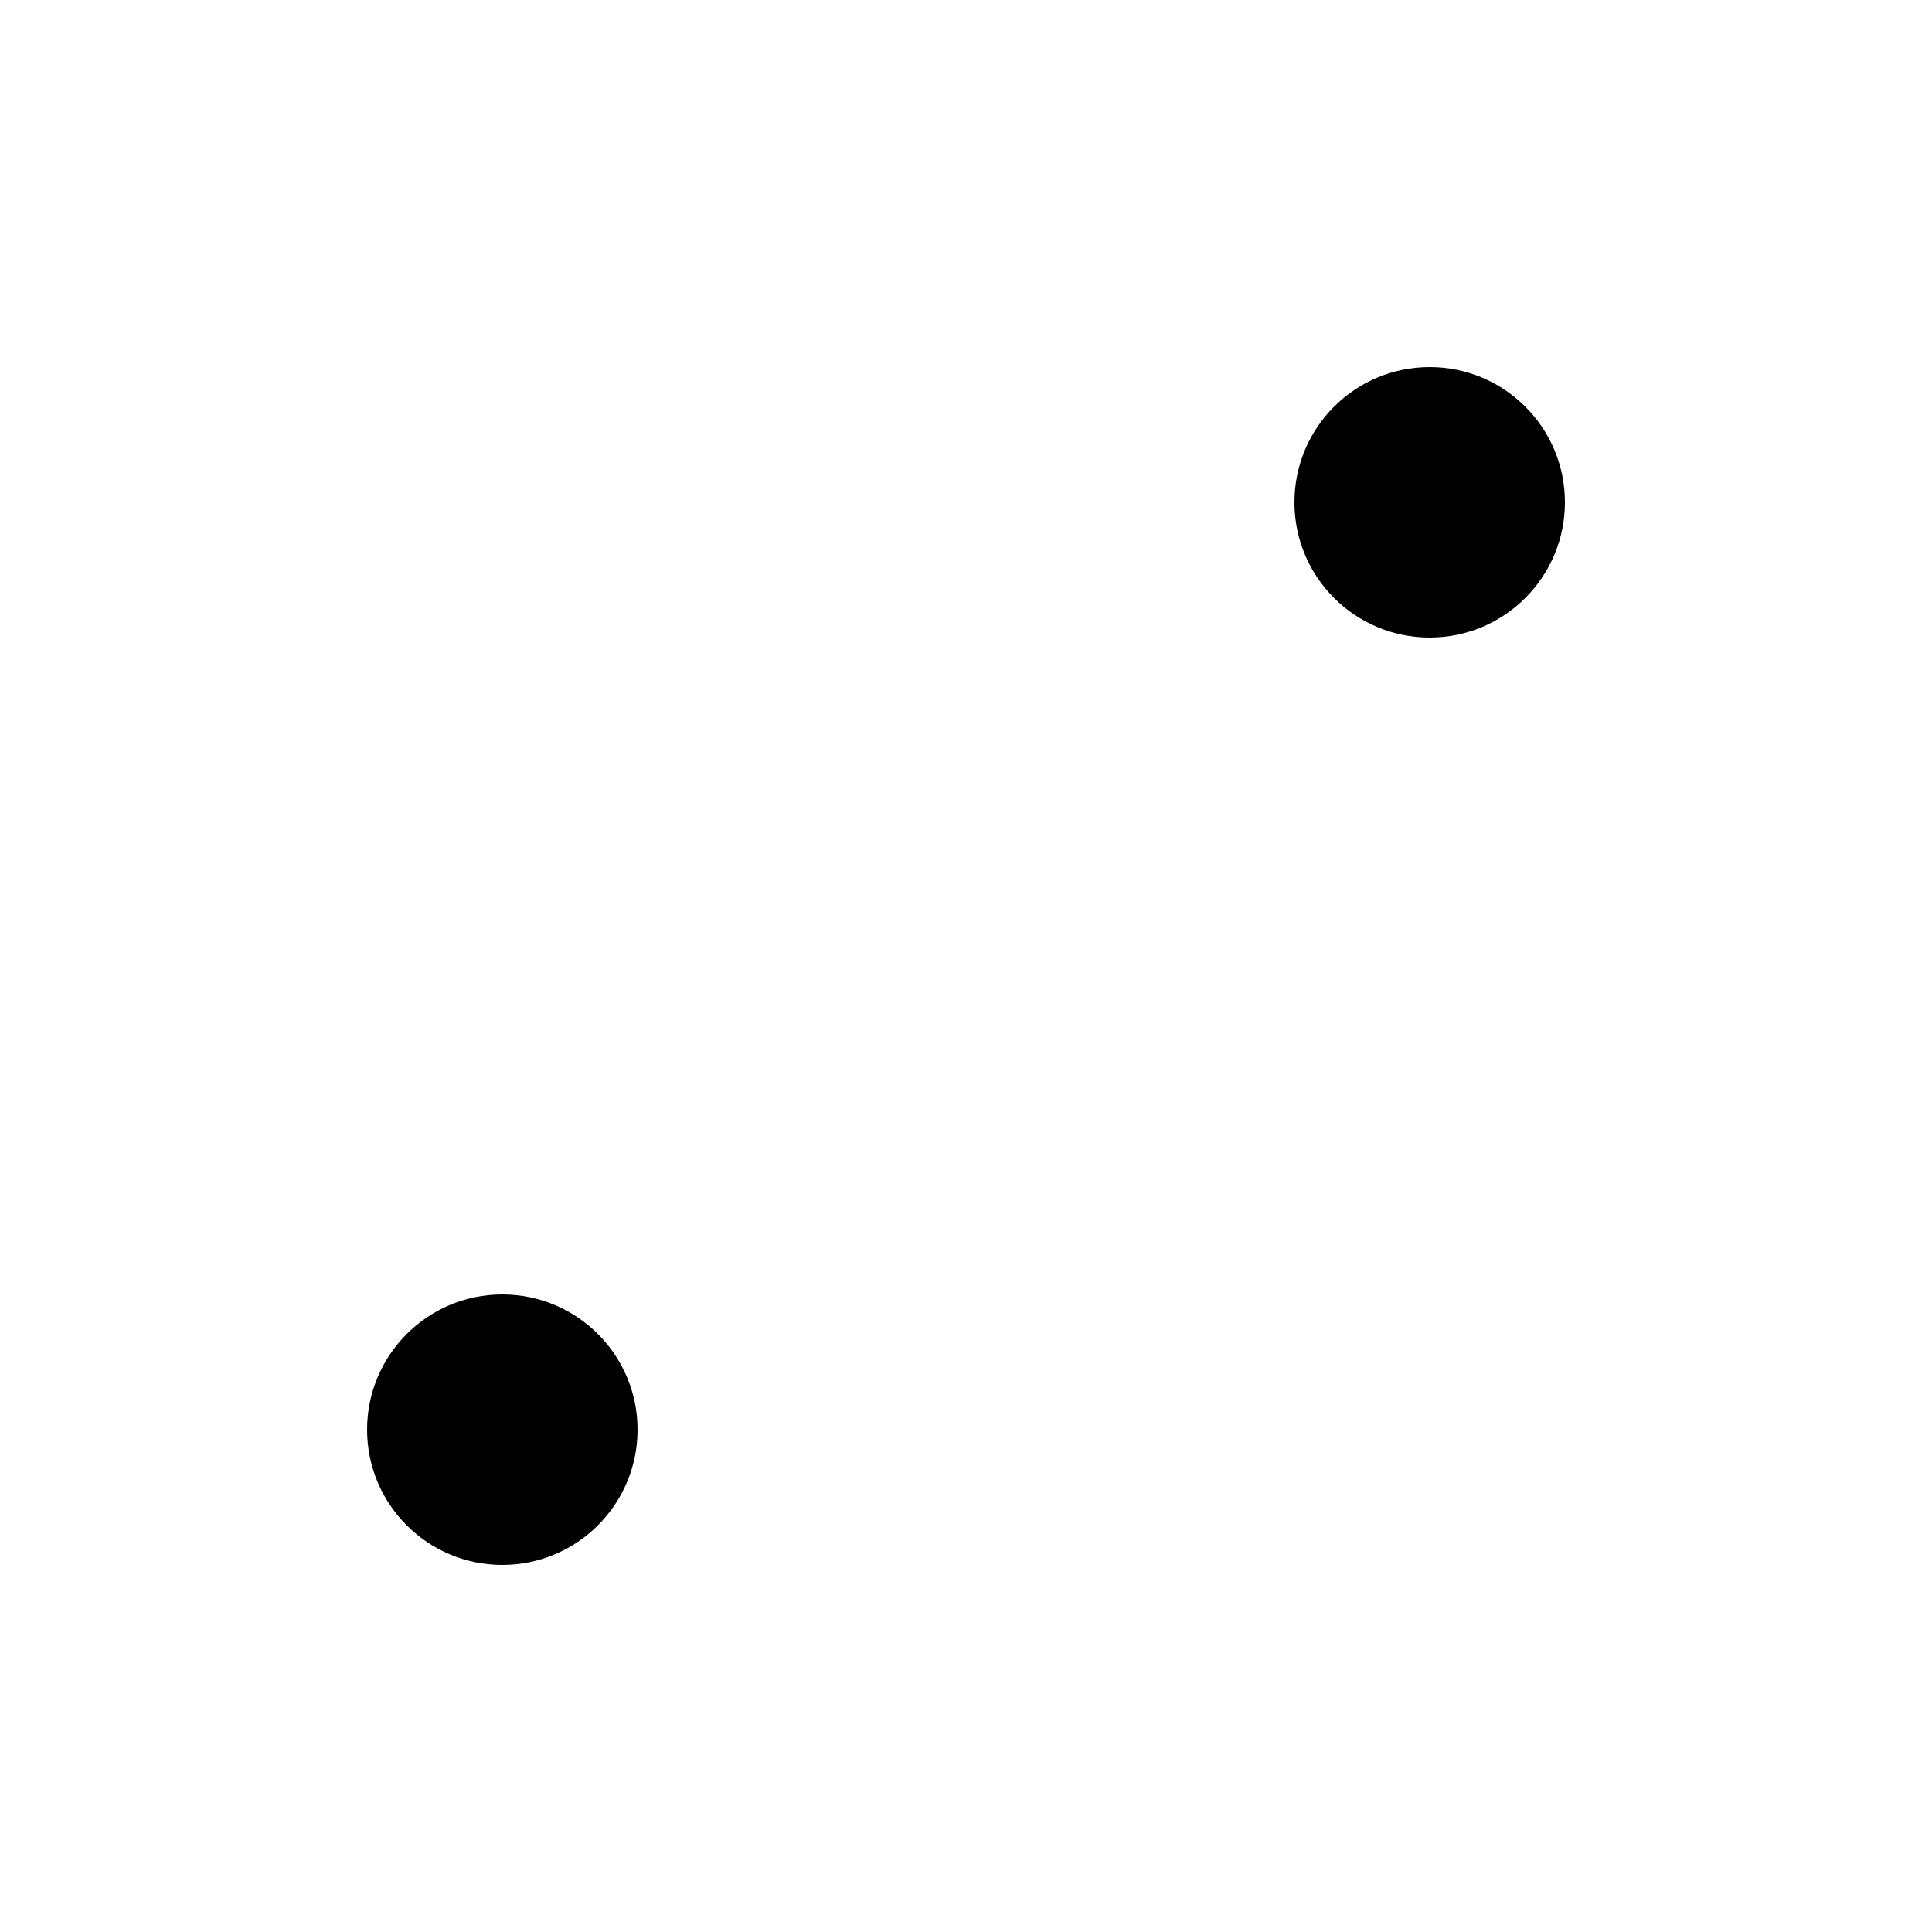
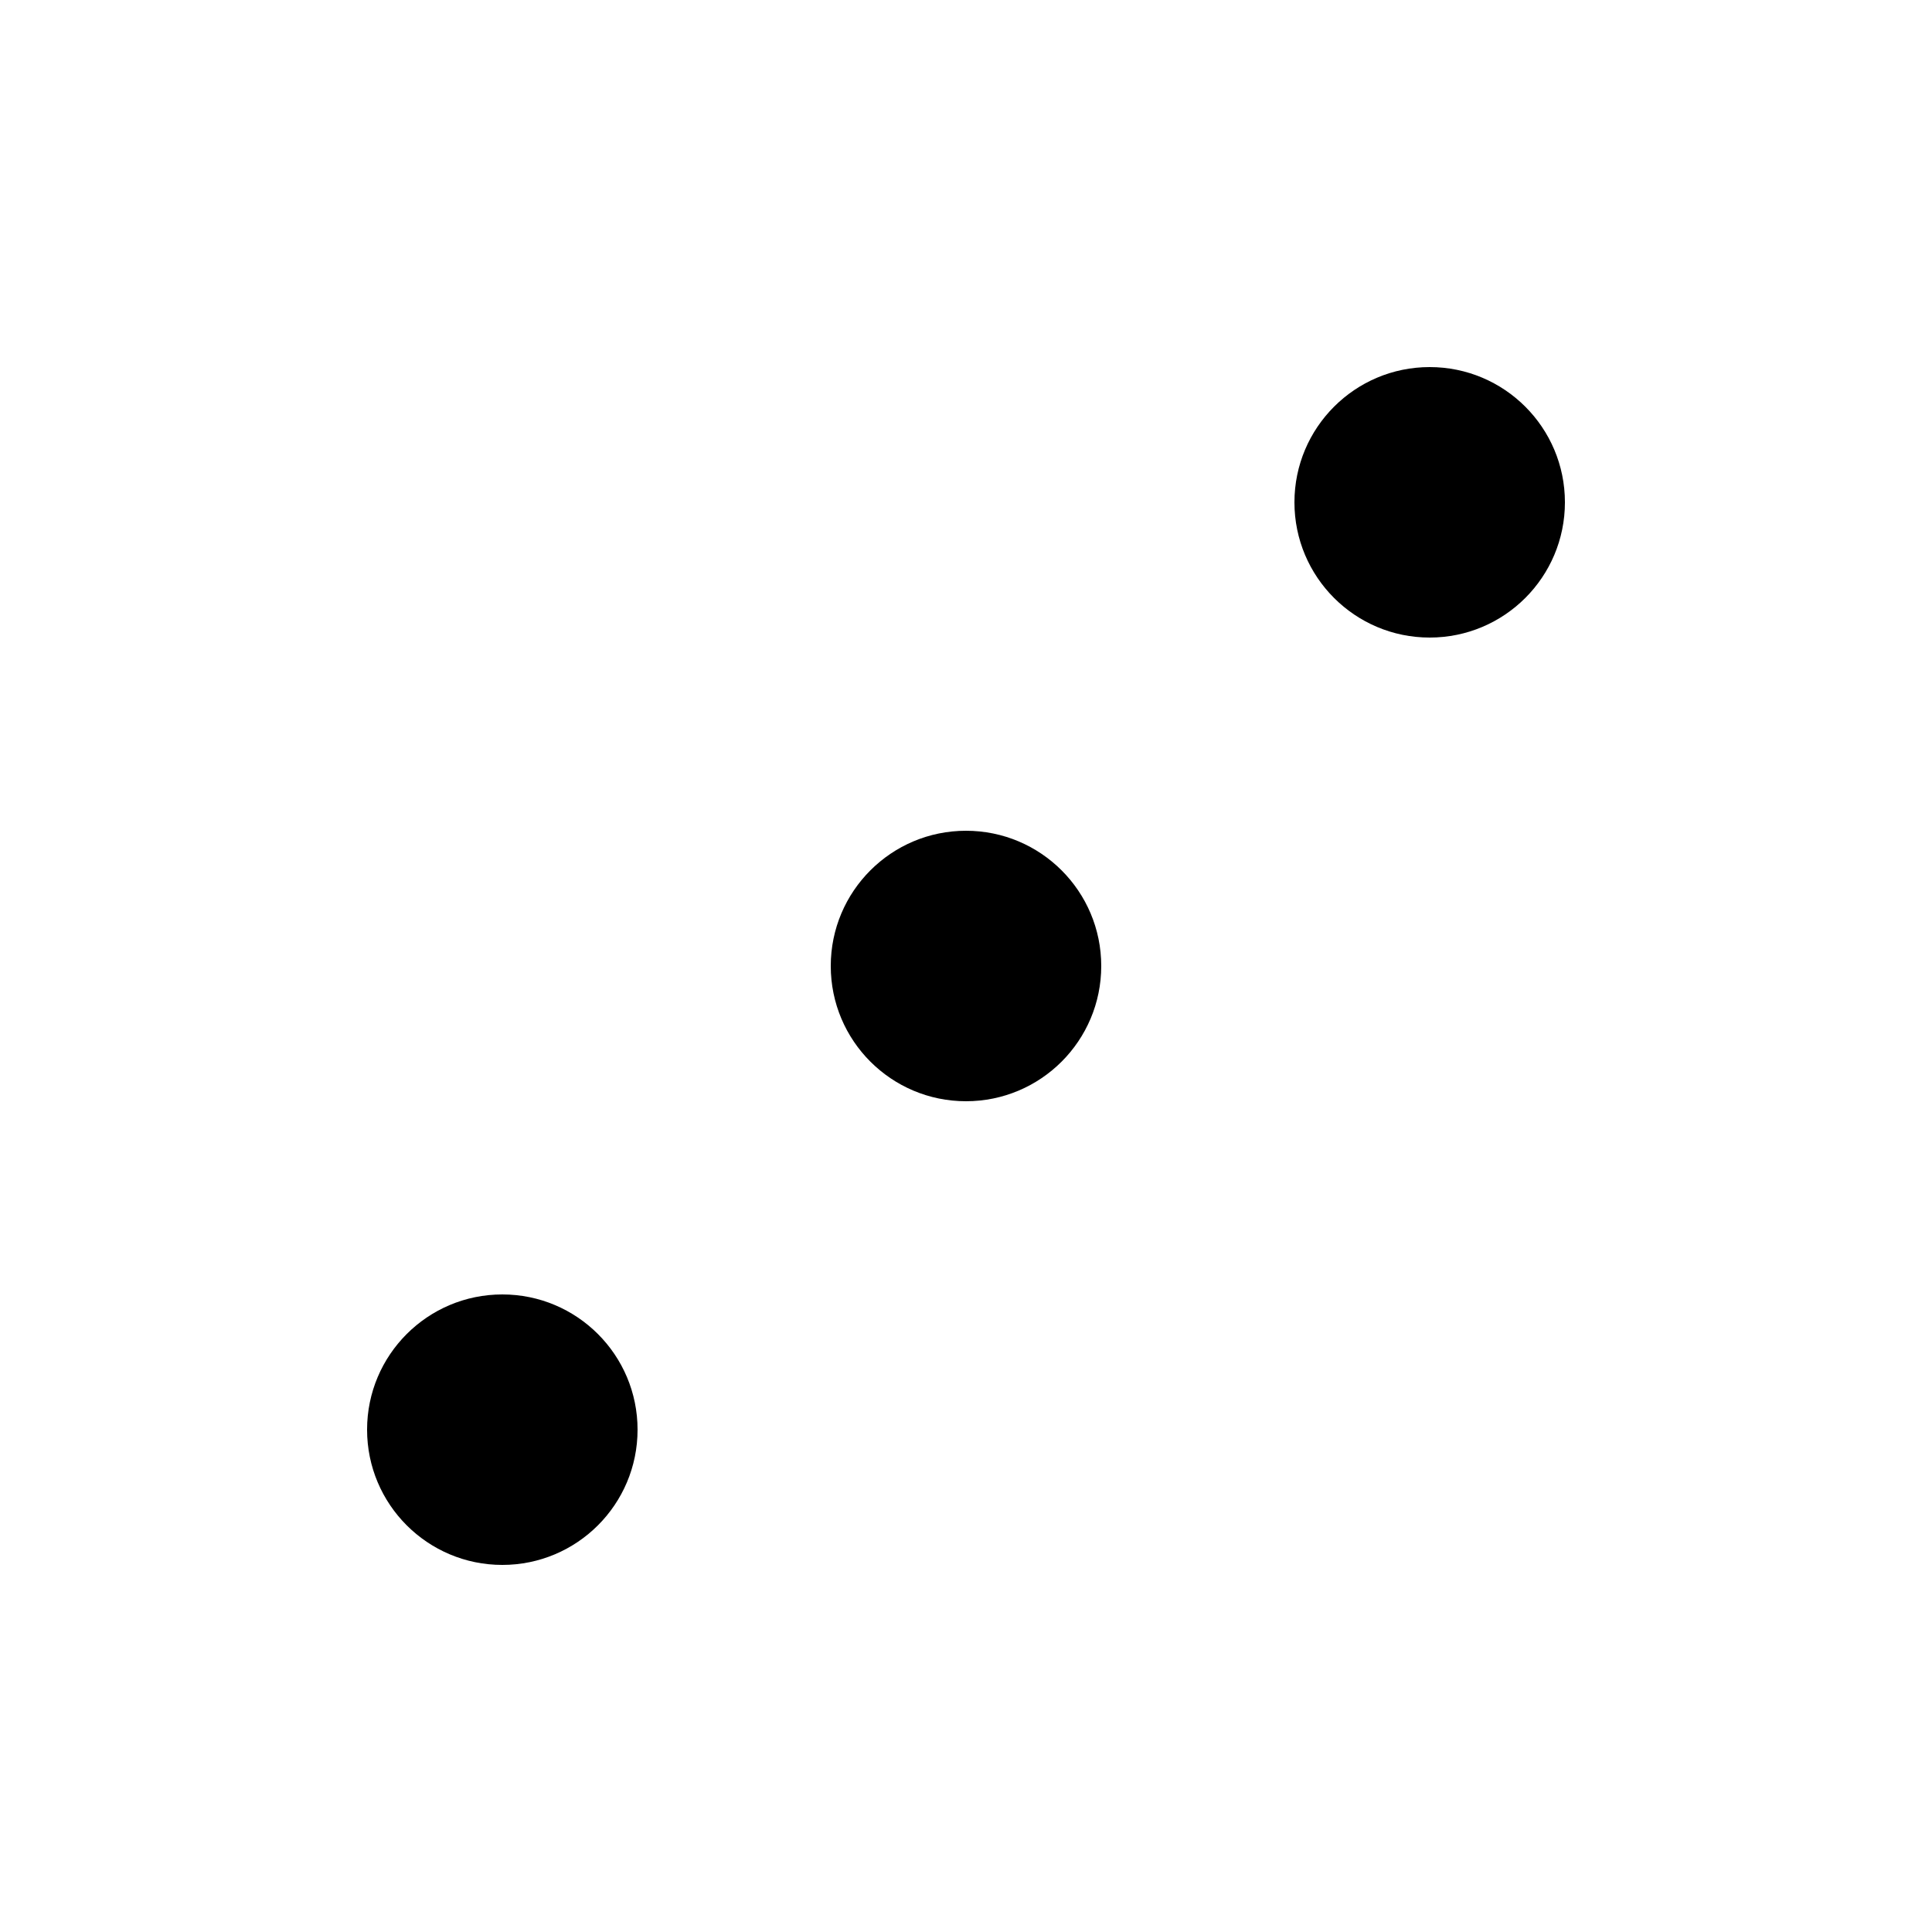
<svg xmlns="http://www.w3.org/2000/svg" width="50" height="50">
  <circle cx="26%" cy="74%" r="7%" />
+   <circle cx="50%" cy="50%" r="7%" />
  <circle cx="74%" cy="26%" r="7%" />
</svg>
